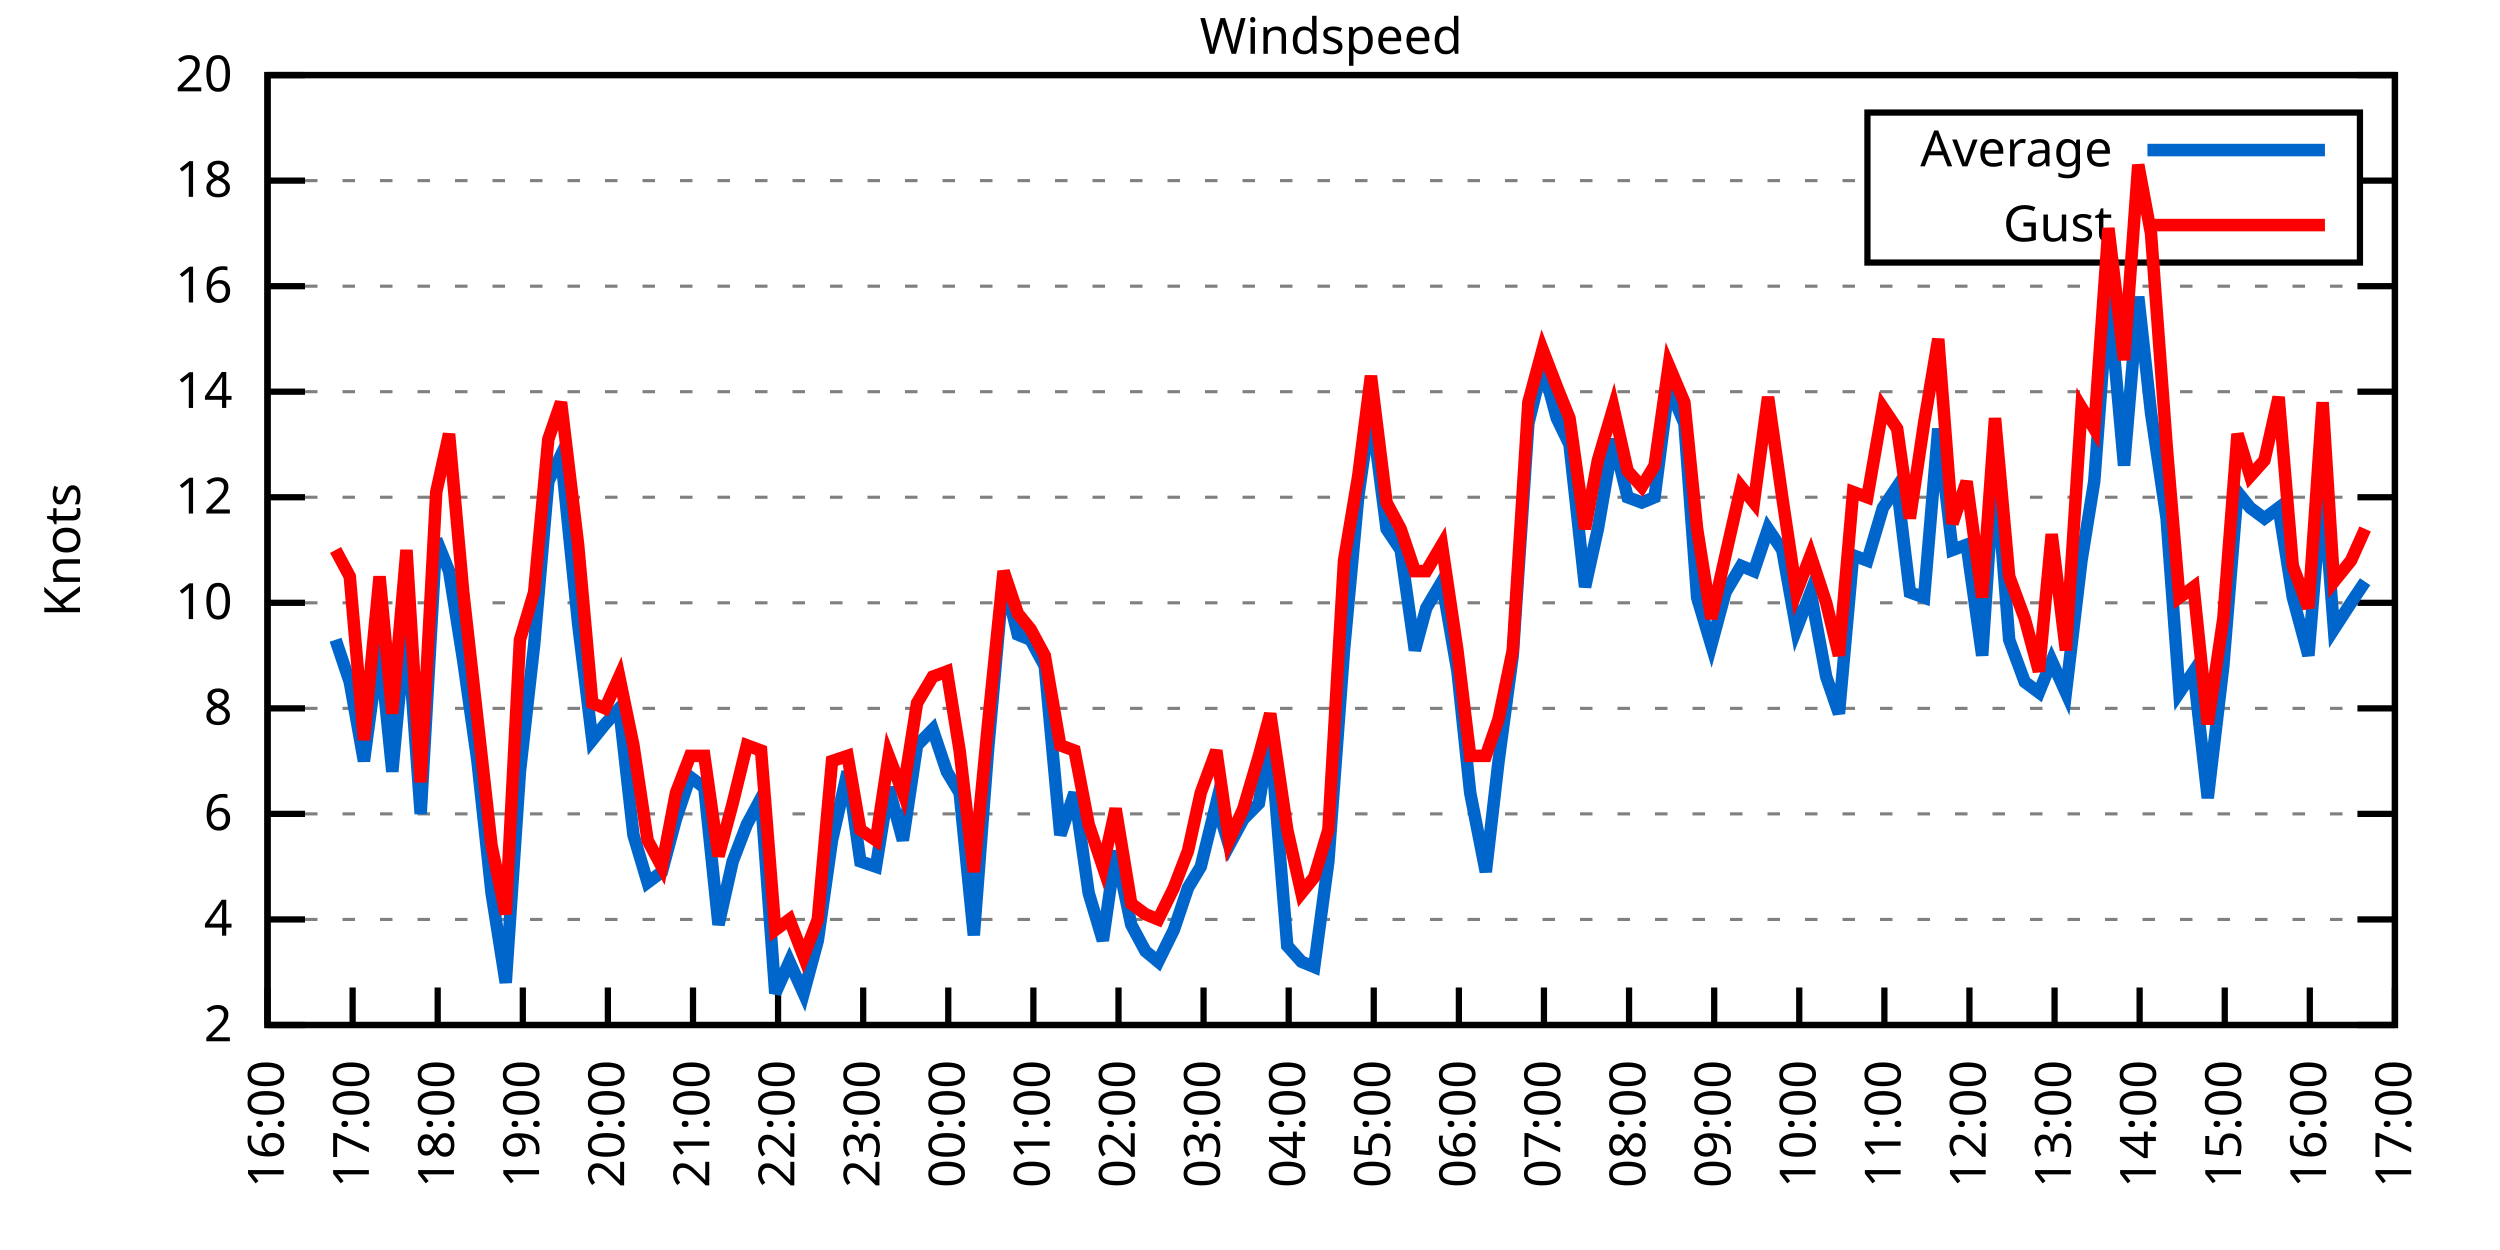
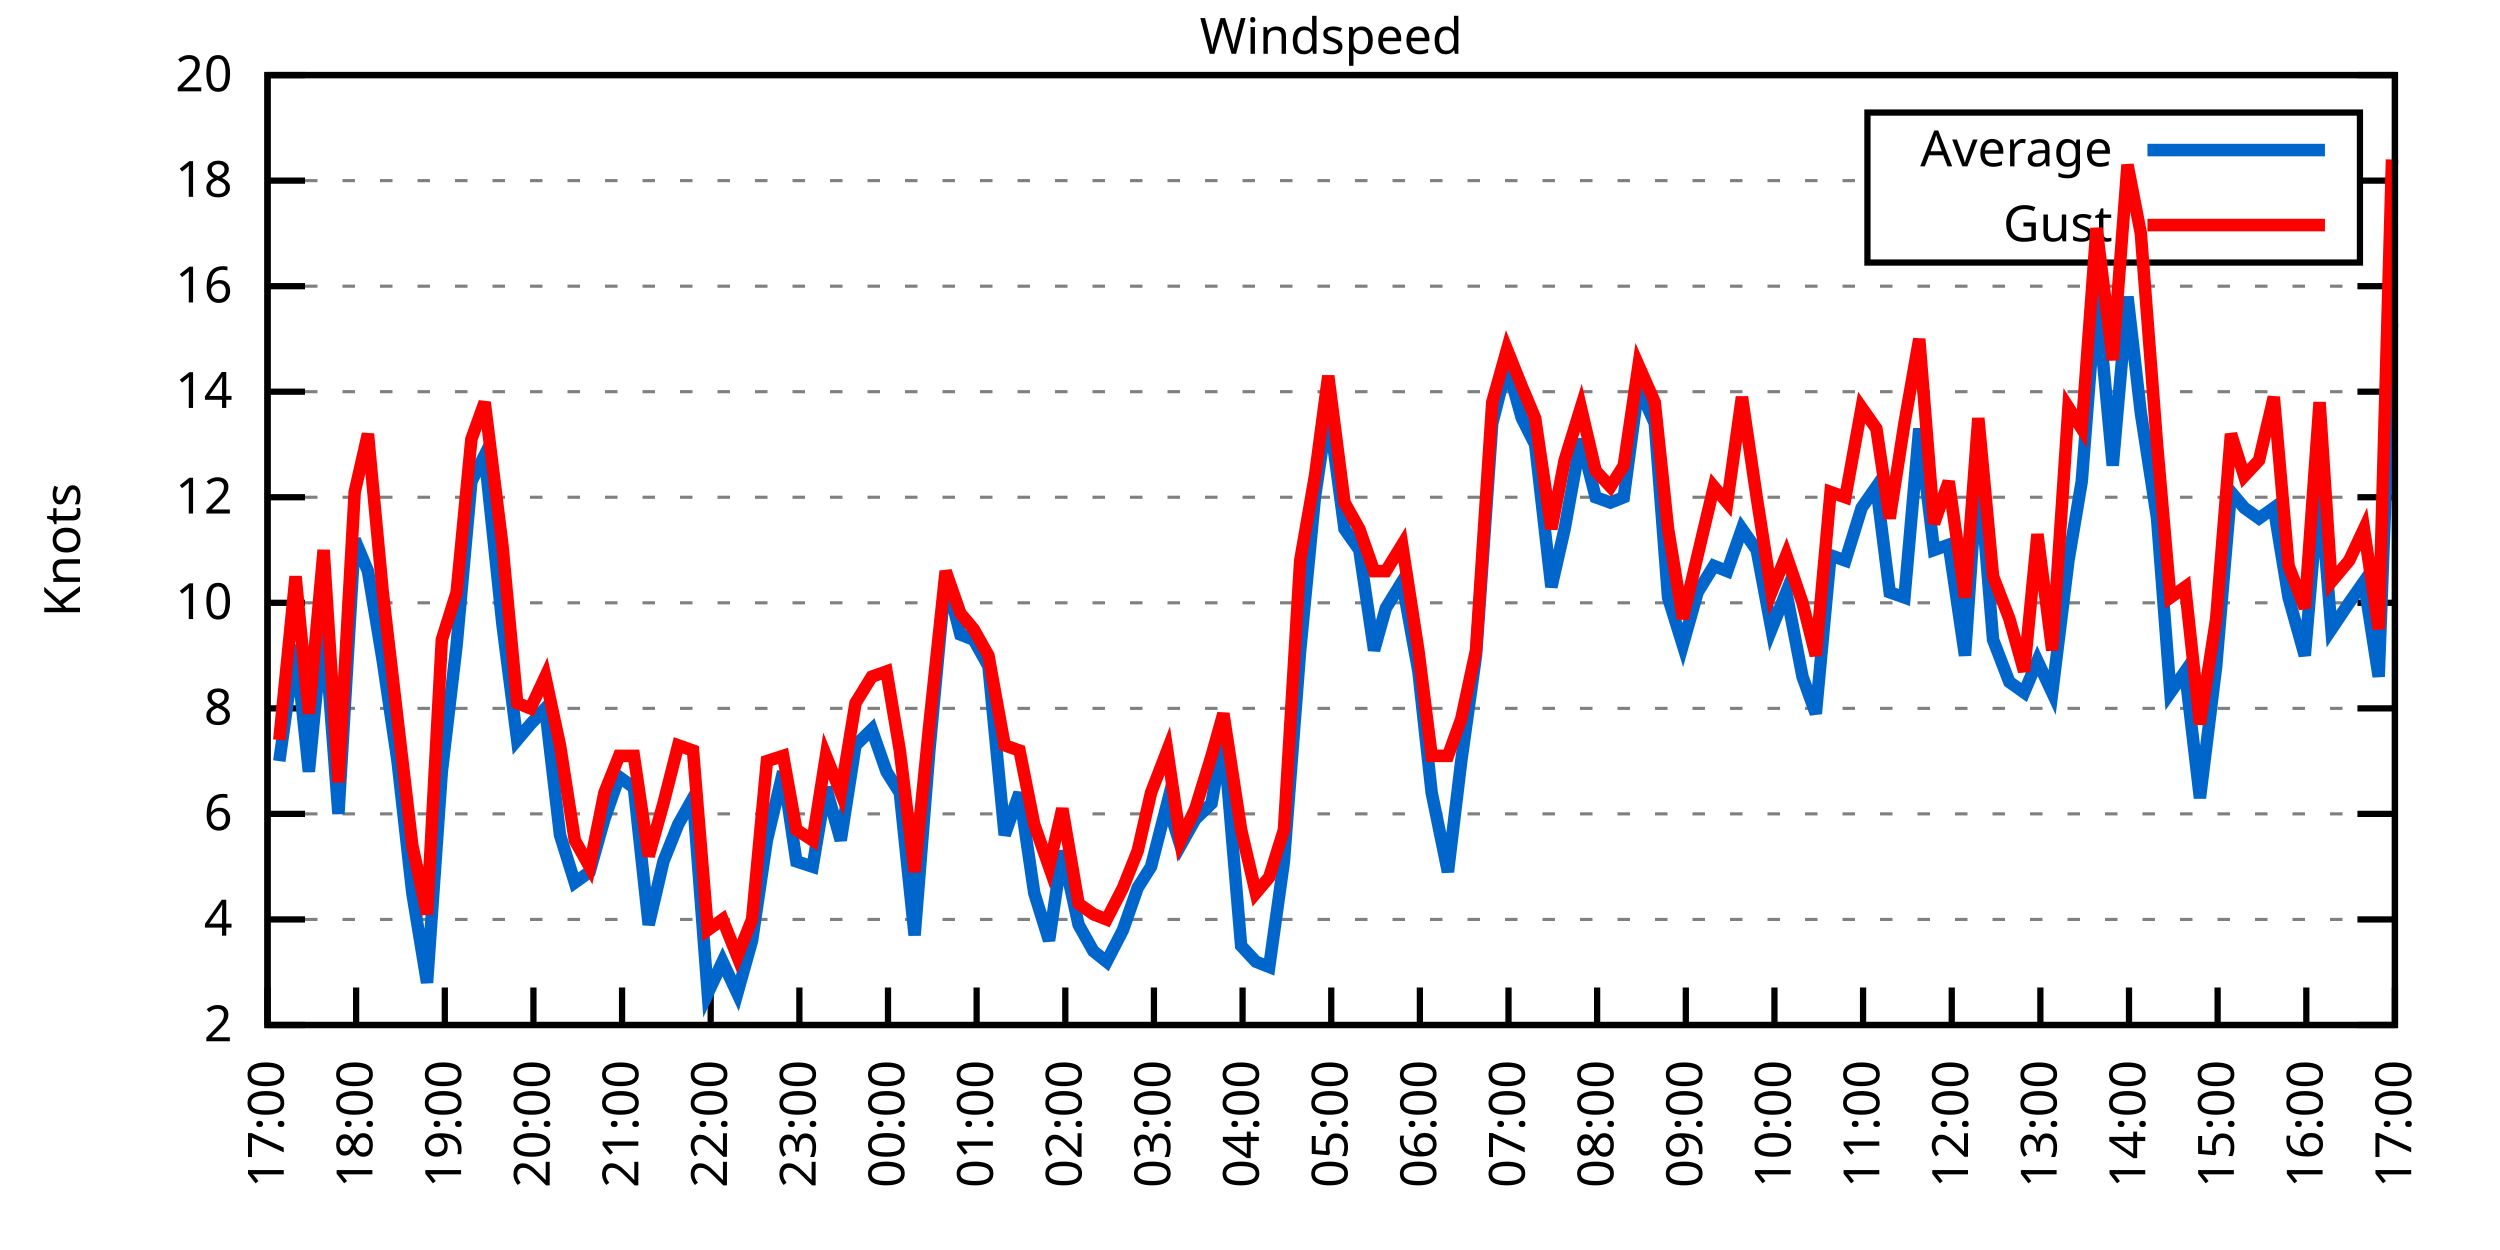
<svg xmlns="http://www.w3.org/2000/svg" xmlns:xlink="http://www.w3.org/1999/xlink" width="400" height="200" viewBox="0 0 400 200">
  <g id="gnuplot_canvas">
    <rect x="0" y="0" width="400" height="200" fill="none" />
    <defs>
      <circle id="gpDot" r="0.5" stroke-width="0.5" stroke="currentColor" />
      <path id="gpPt0" stroke-width="0.333" stroke="currentColor" d="M-1,0 h2 M0,-1 v2" />
      <path id="gpPt1" stroke-width="0.333" stroke="currentColor" d="M-1,-1 L1,1 M1,-1 L-1,1" />
      <path id="gpPt2" stroke-width="0.333" stroke="currentColor" d="M-1,0 L1,0 M0,-1 L0,1 M-1,-1 L1,1 M-1,1 L1,-1" />
      <rect id="gpPt3" stroke-width="0.333" stroke="currentColor" x="-1" y="-1" width="2" height="2" />
      <rect id="gpPt4" stroke-width="0.333" stroke="currentColor" fill="currentColor" x="-1" y="-1" width="2" height="2" />
      <circle id="gpPt5" stroke-width="0.333" stroke="currentColor" cx="0" cy="0" r="1" />
      <use xlink:href="#gpPt5" id="gpPt6" fill="currentColor" stroke="none" />
      <path id="gpPt7" stroke-width="0.333" stroke="currentColor" d="M0,-1.33 L-1.33,0.67 L1.33,0.67 z" />
      <use xlink:href="#gpPt7" id="gpPt8" fill="currentColor" stroke="none" />
      <use xlink:href="#gpPt7" id="gpPt9" stroke="currentColor" transform="rotate(180)" />
      <use xlink:href="#gpPt9" id="gpPt10" fill="currentColor" stroke="none" />
      <use xlink:href="#gpPt3" id="gpPt11" stroke="currentColor" transform="rotate(45)" />
      <use xlink:href="#gpPt11" id="gpPt12" fill="currentColor" stroke="none" />
      <path id="gpPt13" stroke-width="0.333" stroke="currentColor" d="M0,1.330 L1.265,0.411 L0.782,-1.067 L-0.782,-1.076 L-1.265,0.411 z" />
      <use xlink:href="#gpPt13" id="gpPt14" fill="currentColor" stroke="none" />
      <filter id="textbox" filterUnits="objectBoundingBox" x="0" y="0" height="1" width="1">
        <feFlood flood-color="white" flood-opacity="1" result="bgnd" />
        <feComposite in="SourceGraphic" in2="bgnd" operator="atop" />
      </filter>
      <filter id="greybox" filterUnits="objectBoundingBox" x="0" y="0" height="1" width="1">
        <feFlood flood-color="lightgrey" flood-opacity="1" result="grey" />
        <feComposite in="SourceGraphic" in2="grey" operator="atop" />
      </filter>
    </defs>
    <g fill="none" color="white" stroke="currentColor" stroke-width="1.00" stroke-linecap="butt" stroke-linejoin="miter">
</g>
    <g fill="none" color="black" stroke="currentColor" stroke-width="1.00" stroke-linecap="butt" stroke-linejoin="miter">
      <g stroke="none" shape-rendering="crispEdges">
        <polygon fill="rgb(255, 255, 255)" points="42.80,164.00 383.18,164.00 383.18,12.02 42.80,12.02 " />
      </g>
    </g>
    <g fill="none" color="black" stroke="currentColor" stroke-width="1.00" stroke-linecap="butt" stroke-linejoin="miter">
</g>
    <g fill="none" color="black" stroke="black" stroke-width="0.50" stroke-linecap="butt" stroke-linejoin="miter">
</g>
    <g fill="none" color="gray" stroke="currentColor" stroke-width="0.50" stroke-linecap="butt" stroke-linejoin="miter">
      <path stroke="gray" stroke-dasharray="2,4" class="gridline" d="M42.80,164.00 L383.19,164.00  " />
    </g>
    <g fill="none" color="gray" stroke="gray" stroke-width="1.00" stroke-linecap="butt" stroke-linejoin="miter">
</g>
    <g fill="none" color="black" stroke="currentColor" stroke-width="1.00" stroke-linecap="butt" stroke-linejoin="miter">
      <path stroke="black" d="M42.80,164.00 L48.80,164.00 M383.19,164.00 L377.19,164.00  " />
      <g transform="translate(37.20,166.60)" stroke="none" fill="black" font-family="Sans" font-size="8.00" text-anchor="end">
        <text>
          <tspan font-family="Sans"> 2</tspan>
        </text>
      </g>
    </g>
    <g fill="none" color="black" stroke="currentColor" stroke-width="1.00" stroke-linecap="butt" stroke-linejoin="miter">
</g>
    <g fill="none" color="black" stroke="black" stroke-width="0.50" stroke-linecap="butt" stroke-linejoin="miter">
</g>
    <g fill="none" color="gray" stroke="currentColor" stroke-width="0.50" stroke-linecap="butt" stroke-linejoin="miter">
      <path stroke="gray" stroke-dasharray="2,4" class="gridline" d="M42.80,147.11 L383.19,147.11  " />
    </g>
    <g fill="none" color="gray" stroke="gray" stroke-width="1.00" stroke-linecap="butt" stroke-linejoin="miter">
</g>
    <g fill="none" color="black" stroke="currentColor" stroke-width="1.00" stroke-linecap="butt" stroke-linejoin="miter">
      <path stroke="black" d="M42.80,147.11 L48.80,147.11 M383.19,147.11 L377.19,147.11  " />
      <g transform="translate(37.20,149.71)" stroke="none" fill="black" font-family="Sans" font-size="8.00" text-anchor="end">
        <text>
          <tspan font-family="Sans"> 4</tspan>
        </text>
      </g>
    </g>
    <g fill="none" color="black" stroke="currentColor" stroke-width="1.00" stroke-linecap="butt" stroke-linejoin="miter">
</g>
    <g fill="none" color="black" stroke="black" stroke-width="0.50" stroke-linecap="butt" stroke-linejoin="miter">
</g>
    <g fill="none" color="gray" stroke="currentColor" stroke-width="0.50" stroke-linecap="butt" stroke-linejoin="miter">
      <path stroke="gray" stroke-dasharray="2,4" class="gridline" d="M42.80,130.22 L383.19,130.22  " />
    </g>
    <g fill="none" color="gray" stroke="gray" stroke-width="1.00" stroke-linecap="butt" stroke-linejoin="miter">
</g>
    <g fill="none" color="black" stroke="currentColor" stroke-width="1.00" stroke-linecap="butt" stroke-linejoin="miter">
      <path stroke="black" d="M42.80,130.22 L48.80,130.22 M383.19,130.22 L377.19,130.22  " />
      <g transform="translate(37.20,132.82)" stroke="none" fill="black" font-family="Sans" font-size="8.00" text-anchor="end">
        <text>
          <tspan font-family="Sans"> 6</tspan>
        </text>
      </g>
    </g>
    <g fill="none" color="black" stroke="currentColor" stroke-width="1.00" stroke-linecap="butt" stroke-linejoin="miter">
</g>
    <g fill="none" color="black" stroke="black" stroke-width="0.50" stroke-linecap="butt" stroke-linejoin="miter">
</g>
    <g fill="none" color="gray" stroke="currentColor" stroke-width="0.50" stroke-linecap="butt" stroke-linejoin="miter">
      <path stroke="gray" stroke-dasharray="2,4" class="gridline" d="M42.80,113.34 L383.19,113.34  " />
    </g>
    <g fill="none" color="gray" stroke="gray" stroke-width="1.00" stroke-linecap="butt" stroke-linejoin="miter">
</g>
    <g fill="none" color="black" stroke="currentColor" stroke-width="1.00" stroke-linecap="butt" stroke-linejoin="miter">
      <path stroke="black" d="M42.80,113.34 L48.80,113.34 M383.19,113.34 L377.19,113.34  " />
      <g transform="translate(37.20,115.94)" stroke="none" fill="black" font-family="Sans" font-size="8.00" text-anchor="end">
        <text>
          <tspan font-family="Sans"> 8</tspan>
        </text>
      </g>
    </g>
    <g fill="none" color="black" stroke="currentColor" stroke-width="1.00" stroke-linecap="butt" stroke-linejoin="miter">
</g>
    <g fill="none" color="black" stroke="black" stroke-width="0.50" stroke-linecap="butt" stroke-linejoin="miter">
</g>
    <g fill="none" color="gray" stroke="currentColor" stroke-width="0.50" stroke-linecap="butt" stroke-linejoin="miter">
      <path stroke="gray" stroke-dasharray="2,4" class="gridline" d="M42.80,96.45 L383.19,96.45  " />
    </g>
    <g fill="none" color="gray" stroke="gray" stroke-width="1.00" stroke-linecap="butt" stroke-linejoin="miter">
</g>
    <g fill="none" color="black" stroke="currentColor" stroke-width="1.00" stroke-linecap="butt" stroke-linejoin="miter">
      <path stroke="black" d="M42.80,96.45 L48.80,96.45 M383.19,96.45 L377.19,96.45  " />
      <g transform="translate(37.20,99.05)" stroke="none" fill="black" font-family="Sans" font-size="8.00" text-anchor="end">
        <text>
          <tspan font-family="Sans"> 10</tspan>
        </text>
      </g>
    </g>
    <g fill="none" color="black" stroke="currentColor" stroke-width="1.00" stroke-linecap="butt" stroke-linejoin="miter">
</g>
    <g fill="none" color="black" stroke="black" stroke-width="0.50" stroke-linecap="butt" stroke-linejoin="miter">
</g>
    <g fill="none" color="gray" stroke="currentColor" stroke-width="0.50" stroke-linecap="butt" stroke-linejoin="miter">
      <path stroke="gray" stroke-dasharray="2,4" class="gridline" d="M42.80,79.56 L383.19,79.56  " />
    </g>
    <g fill="none" color="gray" stroke="gray" stroke-width="1.00" stroke-linecap="butt" stroke-linejoin="miter">
</g>
    <g fill="none" color="black" stroke="currentColor" stroke-width="1.00" stroke-linecap="butt" stroke-linejoin="miter">
      <path stroke="black" d="M42.80,79.56 L48.80,79.56 M383.19,79.56 L377.19,79.56  " />
      <g transform="translate(37.20,82.16)" stroke="none" fill="black" font-family="Sans" font-size="8.00" text-anchor="end">
        <text>
          <tspan font-family="Sans"> 12</tspan>
        </text>
      </g>
    </g>
    <g fill="none" color="black" stroke="currentColor" stroke-width="1.00" stroke-linecap="butt" stroke-linejoin="miter">
</g>
    <g fill="none" color="black" stroke="black" stroke-width="0.50" stroke-linecap="butt" stroke-linejoin="miter">
</g>
    <g fill="none" color="gray" stroke="currentColor" stroke-width="0.50" stroke-linecap="butt" stroke-linejoin="miter">
      <path stroke="gray" stroke-dasharray="2,4" class="gridline" d="M42.80,62.67 L383.19,62.67  " />
    </g>
    <g fill="none" color="gray" stroke="gray" stroke-width="1.00" stroke-linecap="butt" stroke-linejoin="miter">
</g>
    <g fill="none" color="black" stroke="currentColor" stroke-width="1.00" stroke-linecap="butt" stroke-linejoin="miter">
      <path stroke="black" d="M42.80,62.67 L48.80,62.67 M383.19,62.67 L377.19,62.67  " />
      <g transform="translate(37.20,65.27)" stroke="none" fill="black" font-family="Sans" font-size="8.00" text-anchor="end">
        <text>
          <tspan font-family="Sans"> 14</tspan>
        </text>
      </g>
    </g>
    <g fill="none" color="black" stroke="currentColor" stroke-width="1.00" stroke-linecap="butt" stroke-linejoin="miter">
</g>
    <g fill="none" color="black" stroke="black" stroke-width="0.50" stroke-linecap="butt" stroke-linejoin="miter">
</g>
    <g fill="none" color="gray" stroke="currentColor" stroke-width="0.50" stroke-linecap="butt" stroke-linejoin="miter">
      <path stroke="gray" stroke-dasharray="2,4" class="gridline" d="M42.80,45.79 L383.19,45.79  " />
    </g>
    <g fill="none" color="gray" stroke="gray" stroke-width="1.00" stroke-linecap="butt" stroke-linejoin="miter">
</g>
    <g fill="none" color="black" stroke="currentColor" stroke-width="1.00" stroke-linecap="butt" stroke-linejoin="miter">
      <path stroke="black" d="M42.80,45.79 L48.80,45.79 M383.19,45.79 L377.19,45.79  " />
      <g transform="translate(37.20,48.39)" stroke="none" fill="black" font-family="Sans" font-size="8.00" text-anchor="end">
        <text>
          <tspan font-family="Sans"> 16</tspan>
        </text>
      </g>
    </g>
    <g fill="none" color="black" stroke="currentColor" stroke-width="1.00" stroke-linecap="butt" stroke-linejoin="miter">
</g>
    <g fill="none" color="black" stroke="black" stroke-width="0.50" stroke-linecap="butt" stroke-linejoin="miter">
</g>
    <g fill="none" color="gray" stroke="currentColor" stroke-width="0.50" stroke-linecap="butt" stroke-linejoin="miter">
      <path stroke="gray" stroke-dasharray="2,4" class="gridline" d="M42.80,28.90 L298.79,28.90 M377.59,28.90 L383.19,28.90  " />
    </g>
    <g fill="none" color="gray" stroke="gray" stroke-width="1.00" stroke-linecap="butt" stroke-linejoin="miter">
</g>
    <g fill="none" color="black" stroke="currentColor" stroke-width="1.00" stroke-linecap="butt" stroke-linejoin="miter">
      <path stroke="black" d="M42.80,28.90 L48.80,28.90 M383.19,28.90 L377.19,28.90  " />
      <g transform="translate(37.20,31.50)" stroke="none" fill="black" font-family="Sans" font-size="8.00" text-anchor="end">
        <text>
          <tspan font-family="Sans"> 18</tspan>
        </text>
      </g>
    </g>
    <g fill="none" color="black" stroke="currentColor" stroke-width="1.00" stroke-linecap="butt" stroke-linejoin="miter">
</g>
    <g fill="none" color="black" stroke="black" stroke-width="0.50" stroke-linecap="butt" stroke-linejoin="miter">
</g>
    <g fill="none" color="gray" stroke="currentColor" stroke-width="0.50" stroke-linecap="butt" stroke-linejoin="miter">
      <path stroke="gray" stroke-dasharray="2,4" class="gridline" d="M42.80,12.01 L383.19,12.01  " />
    </g>
    <g fill="none" color="gray" stroke="gray" stroke-width="1.00" stroke-linecap="butt" stroke-linejoin="miter">
</g>
    <g fill="none" color="black" stroke="currentColor" stroke-width="1.00" stroke-linecap="butt" stroke-linejoin="miter">
      <path stroke="black" d="M42.80,12.01 L48.80,12.01 M383.19,12.01 L377.19,12.01  " />
      <g transform="translate(37.20,14.61)" stroke="none" fill="black" font-family="Sans" font-size="8.00" text-anchor="end">
        <text>
          <tspan font-family="Sans"> 20</tspan>
        </text>
      </g>
    </g>
    <g fill="none" color="black" stroke="currentColor" stroke-width="1.00" stroke-linecap="butt" stroke-linejoin="miter">
      <path stroke="black" d="M42.80,164.00 L42.80,158.00  " />
      <g transform="translate(45.40,169.60) rotate(270.00)" stroke="none" fill="black" font-family="Sans" font-size="8.00" text-anchor="end">
        <text>
-           <tspan font-family="Sans">16:00</tspan>
-         </text>
-       </g>
-     </g>
-     <g fill="none" color="black" stroke="currentColor" stroke-width="1.00" stroke-linecap="butt" stroke-linejoin="miter">
-       <path stroke="black" d="M56.42,164.00 L56.42,158.00  " />
-       <g transform="translate(59.02,169.60) rotate(270.00)" stroke="none" fill="black" font-family="Sans" font-size="8.00" text-anchor="end">
-         <text>
          <tspan font-family="Sans">17:00</tspan>
        </text>
      </g>
    </g>
    <g fill="none" color="black" stroke="currentColor" stroke-width="1.00" stroke-linecap="butt" stroke-linejoin="miter">
-       <path stroke="black" d="M70.03,164.00 L70.03,158.00  " />
-       <g transform="translate(72.63,169.60) rotate(270.00)" stroke="none" fill="black" font-family="Sans" font-size="8.00" text-anchor="end">
+       <path stroke="black" d="M56.98,164.00 L56.98,158.00  " />
+       <g transform="translate(59.58,169.60) rotate(270.00)" stroke="none" fill="black" font-family="Sans" font-size="8.00" text-anchor="end">
        <text>
          <tspan font-family="Sans">18:00</tspan>
        </text>
      </g>
    </g>
    <g fill="none" color="black" stroke="currentColor" stroke-width="1.00" stroke-linecap="butt" stroke-linejoin="miter">
-       <path stroke="black" d="M83.65,164.00 L83.65,158.00  " />
-       <g transform="translate(86.25,169.60) rotate(270.00)" stroke="none" fill="black" font-family="Sans" font-size="8.00" text-anchor="end">
+       <path stroke="black" d="M71.17,164.00 L71.17,158.00  " />
+       <g transform="translate(73.77,169.60) rotate(270.00)" stroke="none" fill="black" font-family="Sans" font-size="8.00" text-anchor="end">
        <text>
          <tspan font-family="Sans">19:00</tspan>
        </text>
      </g>
    </g>
    <g fill="none" color="black" stroke="currentColor" stroke-width="1.00" stroke-linecap="butt" stroke-linejoin="miter">
-       <path stroke="black" d="M97.26,164.00 L97.26,158.00  " />
-       <g transform="translate(99.86,169.60) rotate(270.00)" stroke="none" fill="black" font-family="Sans" font-size="8.00" text-anchor="end">
+       <path stroke="black" d="M85.35,164.00 L85.35,158.00  " />
+       <g transform="translate(87.95,169.60) rotate(270.00)" stroke="none" fill="black" font-family="Sans" font-size="8.00" text-anchor="end">
        <text>
          <tspan font-family="Sans">20:00</tspan>
        </text>
      </g>
    </g>
    <g fill="none" color="black" stroke="currentColor" stroke-width="1.00" stroke-linecap="butt" stroke-linejoin="miter">
-       <path stroke="black" d="M110.88,164.00 L110.88,158.00  " />
-       <g transform="translate(113.48,169.60) rotate(270.00)" stroke="none" fill="black" font-family="Sans" font-size="8.00" text-anchor="end">
+       <path stroke="black" d="M99.53,164.00 L99.53,158.00  " />
+       <g transform="translate(102.13,169.60) rotate(270.00)" stroke="none" fill="black" font-family="Sans" font-size="8.00" text-anchor="end">
        <text>
          <tspan font-family="Sans">21:00</tspan>
        </text>
      </g>
    </g>
    <g fill="none" color="black" stroke="currentColor" stroke-width="1.00" stroke-linecap="butt" stroke-linejoin="miter">
-       <path stroke="black" d="M124.49,164.00 L124.49,158.00  " />
-       <g transform="translate(127.09,169.60) rotate(270.00)" stroke="none" fill="black" font-family="Sans" font-size="8.00" text-anchor="end">
+       <path stroke="black" d="M113.71,164.00 L113.71,158.00  " />
+       <g transform="translate(116.31,169.60) rotate(270.00)" stroke="none" fill="black" font-family="Sans" font-size="8.00" text-anchor="end">
        <text>
          <tspan font-family="Sans">22:00</tspan>
        </text>
      </g>
    </g>
    <g fill="none" color="black" stroke="currentColor" stroke-width="1.00" stroke-linecap="butt" stroke-linejoin="miter">
-       <path stroke="black" d="M138.11,164.00 L138.11,158.00  " />
-       <g transform="translate(140.71,169.60) rotate(270.00)" stroke="none" fill="black" font-family="Sans" font-size="8.00" text-anchor="end">
+       <path stroke="black" d="M127.90,164.00 L127.90,158.00  " />
+       <g transform="translate(130.50,169.60) rotate(270.00)" stroke="none" fill="black" font-family="Sans" font-size="8.00" text-anchor="end">
        <text>
          <tspan font-family="Sans">23:00</tspan>
        </text>
      </g>
    </g>
    <g fill="none" color="black" stroke="currentColor" stroke-width="1.00" stroke-linecap="butt" stroke-linejoin="miter">
-       <path stroke="black" d="M151.72,164.00 L151.72,158.00  " />
-       <g transform="translate(154.32,169.60) rotate(270.00)" stroke="none" fill="black" font-family="Sans" font-size="8.00" text-anchor="end">
+       <path stroke="black" d="M142.08,164.00 L142.08,158.00  " />
+       <g transform="translate(144.68,169.60) rotate(270.00)" stroke="none" fill="black" font-family="Sans" font-size="8.00" text-anchor="end">
        <text>
          <tspan font-family="Sans">00:00</tspan>
        </text>
      </g>
    </g>
    <g fill="none" color="black" stroke="currentColor" stroke-width="1.00" stroke-linecap="butt" stroke-linejoin="miter">
-       <path stroke="black" d="M165.34,164.00 L165.34,158.00  " />
-       <g transform="translate(167.94,169.60) rotate(270.00)" stroke="none" fill="black" font-family="Sans" font-size="8.00" text-anchor="end">
+       <path stroke="black" d="M156.26,164.00 L156.26,158.00  " />
+       <g transform="translate(158.86,169.60) rotate(270.00)" stroke="none" fill="black" font-family="Sans" font-size="8.00" text-anchor="end">
        <text>
          <tspan font-family="Sans">01:00</tspan>
        </text>
      </g>
    </g>
    <g fill="none" color="black" stroke="currentColor" stroke-width="1.00" stroke-linecap="butt" stroke-linejoin="miter">
-       <path stroke="black" d="M178.96,164.00 L178.96,158.00  " />
-       <g transform="translate(181.56,169.60) rotate(270.00)" stroke="none" fill="black" font-family="Sans" font-size="8.00" text-anchor="end">
+       <path stroke="black" d="M170.45,164.00 L170.45,158.00  " />
+       <g transform="translate(173.05,169.60) rotate(270.00)" stroke="none" fill="black" font-family="Sans" font-size="8.00" text-anchor="end">
        <text>
          <tspan font-family="Sans">02:00</tspan>
        </text>
      </g>
    </g>
    <g fill="none" color="black" stroke="currentColor" stroke-width="1.00" stroke-linecap="butt" stroke-linejoin="miter">
-       <path stroke="black" d="M192.57,164.00 L192.57,158.00  " />
-       <g transform="translate(195.17,169.60) rotate(270.00)" stroke="none" fill="black" font-family="Sans" font-size="8.00" text-anchor="end">
+       <path stroke="black" d="M184.63,164.00 L184.63,158.00  " />
+       <g transform="translate(187.23,169.60) rotate(270.00)" stroke="none" fill="black" font-family="Sans" font-size="8.00" text-anchor="end">
        <text>
          <tspan font-family="Sans">03:00</tspan>
        </text>
      </g>
    </g>
    <g fill="none" color="black" stroke="currentColor" stroke-width="1.00" stroke-linecap="butt" stroke-linejoin="miter">
-       <path stroke="black" d="M206.19,164.00 L206.19,158.00  " />
-       <g transform="translate(208.79,169.60) rotate(270.00)" stroke="none" fill="black" font-family="Sans" font-size="8.00" text-anchor="end">
+       <path stroke="black" d="M198.81,164.00 L198.81,158.00  " />
+       <g transform="translate(201.41,169.60) rotate(270.00)" stroke="none" fill="black" font-family="Sans" font-size="8.00" text-anchor="end">
        <text>
          <tspan font-family="Sans">04:00</tspan>
        </text>
      </g>
    </g>
    <g fill="none" color="black" stroke="currentColor" stroke-width="1.00" stroke-linecap="butt" stroke-linejoin="miter">
-       <path stroke="black" d="M219.80,164.00 L219.80,158.00  " />
-       <g transform="translate(222.40,169.60) rotate(270.00)" stroke="none" fill="black" font-family="Sans" font-size="8.00" text-anchor="end">
+       <path stroke="black" d="M213.00,164.00 L213.00,158.00  " />
+       <g transform="translate(215.60,169.60) rotate(270.00)" stroke="none" fill="black" font-family="Sans" font-size="8.00" text-anchor="end">
        <text>
          <tspan font-family="Sans">05:00</tspan>
        </text>
      </g>
    </g>
    <g fill="none" color="black" stroke="currentColor" stroke-width="1.00" stroke-linecap="butt" stroke-linejoin="miter">
-       <path stroke="black" d="M233.42,164.00 L233.42,158.00  " />
-       <g transform="translate(236.02,169.60) rotate(270.00)" stroke="none" fill="black" font-family="Sans" font-size="8.00" text-anchor="end">
+       <path stroke="black" d="M227.18,164.00 L227.18,158.00  " />
+       <g transform="translate(229.78,169.60) rotate(270.00)" stroke="none" fill="black" font-family="Sans" font-size="8.00" text-anchor="end">
        <text>
          <tspan font-family="Sans">06:00</tspan>
        </text>
      </g>
    </g>
    <g fill="none" color="black" stroke="currentColor" stroke-width="1.00" stroke-linecap="butt" stroke-linejoin="miter">
-       <path stroke="black" d="M247.03,164.00 L247.03,158.00  " />
-       <g transform="translate(249.63,169.60) rotate(270.00)" stroke="none" fill="black" font-family="Sans" font-size="8.00" text-anchor="end">
+       <path stroke="black" d="M241.36,164.00 L241.36,158.00  " />
+       <g transform="translate(243.96,169.60) rotate(270.00)" stroke="none" fill="black" font-family="Sans" font-size="8.00" text-anchor="end">
        <text>
          <tspan font-family="Sans">07:00</tspan>
        </text>
      </g>
    </g>
    <g fill="none" color="black" stroke="currentColor" stroke-width="1.00" stroke-linecap="butt" stroke-linejoin="miter">
-       <path stroke="black" d="M260.65,164.00 L260.65,158.00  " />
-       <g transform="translate(263.25,169.60) rotate(270.00)" stroke="none" fill="black" font-family="Sans" font-size="8.00" text-anchor="end">
+       <path stroke="black" d="M255.54,164.00 L255.54,158.00  " />
+       <g transform="translate(258.14,169.60) rotate(270.00)" stroke="none" fill="black" font-family="Sans" font-size="8.00" text-anchor="end">
        <text>
          <tspan font-family="Sans">08:00</tspan>
        </text>
      </g>
    </g>
    <g fill="none" color="black" stroke="currentColor" stroke-width="1.00" stroke-linecap="butt" stroke-linejoin="miter">
-       <path stroke="black" d="M274.27,164.00 L274.27,158.00  " />
-       <g transform="translate(276.87,169.60) rotate(270.00)" stroke="none" fill="black" font-family="Sans" font-size="8.00" text-anchor="end">
+       <path stroke="black" d="M269.73,164.00 L269.73,158.00  " />
+       <g transform="translate(272.33,169.60) rotate(270.00)" stroke="none" fill="black" font-family="Sans" font-size="8.00" text-anchor="end">
        <text>
          <tspan font-family="Sans">09:00</tspan>
        </text>
      </g>
    </g>
    <g fill="none" color="black" stroke="currentColor" stroke-width="1.00" stroke-linecap="butt" stroke-linejoin="miter">
-       <path stroke="black" d="M287.88,164.00 L287.88,158.00  " />
-       <g transform="translate(290.48,169.60) rotate(270.00)" stroke="none" fill="black" font-family="Sans" font-size="8.00" text-anchor="end">
+       <path stroke="black" d="M283.91,164.00 L283.91,158.00  " />
+       <g transform="translate(286.51,169.60) rotate(270.00)" stroke="none" fill="black" font-family="Sans" font-size="8.00" text-anchor="end">
        <text>
          <tspan font-family="Sans">10:00</tspan>
        </text>
      </g>
    </g>
    <g fill="none" color="black" stroke="currentColor" stroke-width="1.00" stroke-linecap="butt" stroke-linejoin="miter">
-       <path stroke="black" d="M301.50,164.00 L301.50,158.00  " />
-       <g transform="translate(304.10,169.60) rotate(270.00)" stroke="none" fill="black" font-family="Sans" font-size="8.00" text-anchor="end">
+       <path stroke="black" d="M298.09,164.00 L298.09,158.00  " />
+       <g transform="translate(300.69,169.60) rotate(270.00)" stroke="none" fill="black" font-family="Sans" font-size="8.00" text-anchor="end">
        <text>
          <tspan font-family="Sans">11:00</tspan>
        </text>
      </g>
    </g>
    <g fill="none" color="black" stroke="currentColor" stroke-width="1.00" stroke-linecap="butt" stroke-linejoin="miter">
-       <path stroke="black" d="M315.11,164.00 L315.11,158.00  " />
-       <g transform="translate(317.71,169.60) rotate(270.00)" stroke="none" fill="black" font-family="Sans" font-size="8.00" text-anchor="end">
+       <path stroke="black" d="M312.28,164.00 L312.28,158.00  " />
+       <g transform="translate(314.88,169.60) rotate(270.00)" stroke="none" fill="black" font-family="Sans" font-size="8.00" text-anchor="end">
        <text>
          <tspan font-family="Sans">12:00</tspan>
        </text>
      </g>
    </g>
    <g fill="none" color="black" stroke="currentColor" stroke-width="1.00" stroke-linecap="butt" stroke-linejoin="miter">
-       <path stroke="black" d="M328.73,164.00 L328.73,158.00  " />
-       <g transform="translate(331.33,169.60) rotate(270.00)" stroke="none" fill="black" font-family="Sans" font-size="8.00" text-anchor="end">
+       <path stroke="black" d="M326.46,164.00 L326.46,158.00  " />
+       <g transform="translate(329.06,169.60) rotate(270.00)" stroke="none" fill="black" font-family="Sans" font-size="8.00" text-anchor="end">
        <text>
          <tspan font-family="Sans">13:00</tspan>
        </text>
      </g>
    </g>
    <g fill="none" color="black" stroke="currentColor" stroke-width="1.00" stroke-linecap="butt" stroke-linejoin="miter">
-       <path stroke="black" d="M342.34,164.00 L342.34,158.00  " />
-       <g transform="translate(344.94,169.60) rotate(270.00)" stroke="none" fill="black" font-family="Sans" font-size="8.00" text-anchor="end">
+       <path stroke="black" d="M340.64,164.00 L340.64,158.00  " />
+       <g transform="translate(343.24,169.60) rotate(270.00)" stroke="none" fill="black" font-family="Sans" font-size="8.00" text-anchor="end">
        <text>
          <tspan font-family="Sans">14:00</tspan>
        </text>
      </g>
    </g>
    <g fill="none" color="black" stroke="currentColor" stroke-width="1.00" stroke-linecap="butt" stroke-linejoin="miter">
-       <path stroke="black" d="M355.96,164.00 L355.96,158.00  " />
-       <g transform="translate(358.56,169.60) rotate(270.00)" stroke="none" fill="black" font-family="Sans" font-size="8.00" text-anchor="end">
+       <path stroke="black" d="M354.82,164.00 L354.82,158.00  " />
+       <g transform="translate(357.42,169.60) rotate(270.00)" stroke="none" fill="black" font-family="Sans" font-size="8.00" text-anchor="end">
        <text>
          <tspan font-family="Sans">15:00</tspan>
        </text>
      </g>
    </g>
    <g fill="none" color="black" stroke="currentColor" stroke-width="1.00" stroke-linecap="butt" stroke-linejoin="miter">
-       <path stroke="black" d="M369.57,164.00 L369.57,158.00  " />
-       <g transform="translate(372.17,169.60) rotate(270.00)" stroke="none" fill="black" font-family="Sans" font-size="8.00" text-anchor="end">
+       <path stroke="black" d="M369.01,164.00 L369.01,158.00  " />
+       <g transform="translate(371.61,169.60) rotate(270.00)" stroke="none" fill="black" font-family="Sans" font-size="8.00" text-anchor="end">
        <text>
          <tspan font-family="Sans">16:00</tspan>
        </text>
      </g>
    </g>
    <g fill="none" color="black" stroke="currentColor" stroke-width="1.00" stroke-linecap="butt" stroke-linejoin="miter">
      <path stroke="black" d="M383.19,164.00 L383.19,158.00  " />
      <g transform="translate(385.79,169.60) rotate(270.00)" stroke="none" fill="black" font-family="Sans" font-size="8.00" text-anchor="end">
        <text>
          <tspan font-family="Sans">17:00</tspan>
        </text>
      </g>
    </g>
    <g fill="none" color="black" stroke="currentColor" stroke-width="1.00" stroke-linecap="butt" stroke-linejoin="miter">
</g>
    <g fill="none" color="black" stroke="currentColor" stroke-width="1.00" stroke-linecap="butt" stroke-linejoin="miter">
      <path stroke="black" d="M42.80,12.01 L42.80,164.00 L383.19,164.00 L383.19,12.01 L42.80,12.01 Z  " />
    </g>
    <g fill="none" color="black" stroke="currentColor" stroke-width="1.00" stroke-linecap="butt" stroke-linejoin="miter">
</g>
    <g fill="none" color="black" stroke="currentColor" stroke-width="1.00" stroke-linecap="butt" stroke-linejoin="miter">
      <path stroke="black" d="M298.79,42.01 L298.79,18.01 L377.59,18.01 L377.59,42.01 L298.79,42.01 Z  " />
    </g>
    <g id="Windspeed_plot_1">
      <g fill="none" color="white" stroke="black" stroke-width="2.00" stroke-linecap="butt" stroke-linejoin="miter">
</g>
      <g fill="none" color="black" stroke="currentColor" stroke-width="2.00" stroke-linecap="butt" stroke-linejoin="miter">
        <g transform="translate(337.99,26.61)" stroke="none" fill="black" font-family="Sans" font-size="8.00" text-anchor="end">
          <text>
            <tspan font-family="Sans">Average</tspan>
          </text>
        </g>
      </g>
      <g fill="none" color="black" stroke="currentColor" stroke-width="2.00" stroke-linecap="butt" stroke-linejoin="miter">
-         <path stroke="rgb(  0, 102, 204)" d="M343.59,24.01 L371.99,24.01 M53.69,102.36 L55.96,109.11 L58.23,121.78 L60.73,103.20 L62.77,123.47 L65.04,98.98   L67.31,130.22 L69.80,86.32 L71.85,91.38 L74.12,105.74 L76.39,121.78 L78.65,142.89 L80.92,157.24 L83.19,123.47   L85.46,103.20 L87.73,77.03 L89.77,72.81 L92.50,99.83 L94.77,118.40 L96.81,115.87 L99.08,113.34 L101.35,133.60   L103.62,141.20 L105.89,139.51 L108.15,131.07 L110.42,124.31 L112.69,126.00 L114.96,147.96 L117.23,137.82 L119.50,131.91   L121.77,127.69 L124.04,158.93 L126.31,153.87 L128.58,158.93 L130.85,150.49 L133.12,134.45 L135.61,123.47 L137.66,137.82   L140.15,138.67 L142.19,126.00 L144.46,134.45 L146.73,119.25 L149.23,116.71 L151.50,123.47 L153.54,126.85 L155.81,149.65   L158.08,120.09 L160.57,92.23 L162.84,101.52 L164.89,102.36 L167.16,106.58 L169.65,133.60 L171.92,126.85 L174.19,142.89   L176.46,150.49 L178.50,136.14 L181.00,147.96 L183.27,152.18 L185.31,153.87 L187.81,148.80 L190.08,142.05 L192.12,138.67   L194.61,128.54 L196.66,135.29 L198.93,131.07 L201.42,128.54 L203.24,117.56 L205.96,151.33 L208.23,153.87 L210.27,154.71   L212.54,137.82 L215.04,104.05 L217.31,79.56 L219.35,65.21 L221.85,84.63 L224.11,88.00 L226.38,104.05 L228.20,97.29   L230.70,93.07 L233.19,107.43 L235.23,126.85 L237.73,139.51 L239.77,121.78 L242.04,104.89 L244.54,67.74 L246.81,58.45   L249.08,66.90 L251.12,71.12 L253.61,93.92 L255.66,84.63 L258.15,70.27 L260.42,79.56 L262.69,80.41 L264.73,79.56   L267.00,61.83 L269.50,67.74 L271.54,95.60 L273.81,103.20 L276.08,94.76 L278.58,90.54 L280.62,91.38 L282.89,84.63   L285.16,88.00 L287.43,100.67 L289.70,94.76 L292.19,108.27 L294.23,114.18 L296.50,88.85 L298.77,89.69 L301.27,81.25   L303.54,77.87 L305.58,94.76 L307.85,95.60 L310.12,68.58 L312.39,88.00 L314.66,87.16 L317.15,104.89 L319.20,73.65   L321.47,102.36 L323.96,109.11 L326.23,110.80 L328.27,105.74 L330.54,110.80 L333.04,89.69 L335.08,77.03 L337.35,46.63   L339.85,74.49 L342.12,47.47 L344.16,66.05 L346.65,82.94 L348.70,110.80 L350.97,107.43 L353.24,127.69 L355.73,106.58   L358.00,78.72 L360.04,81.25 L362.31,82.94 L364.58,81.25 L366.85,95.60 L369.35,104.89 L371.62,77.03 L373.43,100.67   L376.16,96.45 L378.42,93.07  " />
+         <path stroke="rgb(  0, 102, 204)" d="M343.59,24.01 L371.99,24.01 M44.69,121.78 L47.29,103.20 L49.42,123.47 L51.78,98.98 L54.15,130.22 L56.75,86.32   L58.87,91.38 L61.24,105.74 L63.60,121.78 L65.97,142.89 L68.33,157.24 L70.69,123.47 L73.06,103.20 L75.42,77.03   L77.55,72.81 L80.38,99.83 L82.75,118.40 L84.88,115.87 L87.24,113.34 L89.60,133.60 L91.97,141.20 L94.33,139.51   L96.70,131.07 L99.06,124.31 L101.42,126.00 L103.79,147.96 L106.15,137.82 L108.51,131.91 L110.88,127.69 L113.24,158.93   L115.61,153.87 L117.97,158.93 L120.33,150.49 L122.70,134.45 L125.30,123.47 L127.42,137.82 L130.02,138.67 L132.15,126.00   L134.52,134.45 L136.88,119.25 L139.48,116.71 L141.84,123.47 L143.97,126.85 L146.34,149.65 L148.70,120.09 L151.30,92.23   L153.66,101.52 L155.79,102.36 L158.15,106.58 L160.75,133.60 L163.12,126.85 L165.48,142.89 L167.85,150.49 L169.97,136.14   L172.57,147.96 L174.94,152.18 L177.06,153.87 L179.67,148.80 L182.03,142.05 L184.16,138.67 L186.76,128.54 L188.88,135.29   L191.25,131.07 L193.85,128.54 L195.74,117.56 L198.58,151.33 L200.94,153.87 L203.07,154.71 L205.43,137.82 L208.03,104.05   L210.39,79.56 L212.52,65.21 L215.12,84.63 L217.49,88.00 L219.85,104.05 L221.74,97.29 L224.34,93.07 L226.94,107.43   L229.07,126.85 L231.67,139.51 L233.80,121.78 L236.16,104.89 L238.76,67.74 L241.12,58.45 L243.49,66.90 L245.62,71.12   L248.22,93.92 L250.34,84.63 L252.94,70.27 L255.31,79.56 L257.67,80.41 L259.80,79.56 L262.16,61.83 L264.76,67.74   L266.89,95.60 L269.25,103.20 L271.62,94.76 L274.22,90.54 L276.35,91.38 L278.71,84.63 L281.07,88.00 L283.44,100.67   L285.80,94.76 L288.40,108.27 L290.53,114.18 L292.89,88.85 L295.26,89.69 L297.86,81.25 L300.22,77.87 L302.35,94.76   L304.71,95.60 L307.08,68.58 L309.44,88.00 L311.80,87.16 L314.40,104.89 L316.53,73.65 L318.89,102.36 L321.49,109.11   L323.86,110.80 L325.99,105.74 L328.35,110.80 L330.95,89.69 L333.08,77.03 L335.44,46.63 L338.04,74.49 L340.40,47.47   L342.53,66.05 L345.13,82.94 L347.26,110.80 L349.62,107.43 L351.99,127.69 L354.59,106.58 L356.95,78.72 L359.08,81.25   L361.44,82.94 L363.81,81.25 L366.17,95.60 L368.77,104.89 L371.13,77.03 L373.03,100.67 L375.86,96.45 L378.23,93.07   L380.59,108.27 L382.72,51.70  " />
      </g>
    </g>
    <g id="Windspeed_plot_2">
      <g fill="none" color="black" stroke="currentColor" stroke-width="2.00" stroke-linecap="butt" stroke-linejoin="miter">
        <g transform="translate(337.99,38.61)" stroke="none" fill="black" font-family="Sans" font-size="8.00" text-anchor="end">
          <text>
            <tspan font-family="Sans">Gust</tspan>
          </text>
        </g>
      </g>
      <g fill="none" color="black" stroke="currentColor" stroke-width="2.00" stroke-linecap="butt" stroke-linejoin="miter">
-         <path stroke="rgb(255,   0,   0)" d="M343.59,36.01 L371.99,36.01 M53.69,88.00 L55.96,92.23 L58.23,118.40 L60.73,92.23 L62.77,114.18 L65.04,88.00   L67.31,125.16 L69.80,78.72 L71.85,69.43 L74.12,94.76 L76.39,115.03 L78.65,135.29 L80.92,146.27 L83.19,102.36   L85.46,94.76 L87.73,70.27 L89.77,64.36 L92.50,87.16 L94.77,112.49 L96.81,113.34 L99.08,108.27 L101.35,119.25   L103.62,134.45 L105.89,138.67 L108.15,126.85 L110.42,120.94 L112.69,120.94 L114.96,136.98 L117.23,128.54 L119.50,119.25   L121.77,120.09 L124.04,148.80 L126.31,147.11 L128.58,153.02 L130.85,147.11 L133.12,121.78 L135.61,120.94 L137.66,132.76   L140.15,134.45 L142.19,120.94 L144.46,126.85 L146.73,112.49 L149.23,108.27 L151.50,107.43 L153.54,120.09 L155.81,139.51   L158.08,115.87 L160.57,91.38 L162.84,98.14 L164.89,100.67 L167.16,104.89 L169.65,119.25 L171.92,120.09 L174.19,131.91   L176.46,138.67 L178.50,129.38 L181.00,144.58 L183.27,146.27 L185.31,147.11 L187.81,142.05 L190.08,136.14 L192.12,126.85   L194.61,120.09 L196.66,134.45 L198.93,129.38 L201.42,120.94 L203.24,114.18 L205.96,132.76 L208.23,142.89 L210.27,140.36   L212.54,132.76 L215.04,89.69 L217.31,76.18 L219.35,60.14 L221.85,80.41 L224.11,84.63 L226.38,91.38 L228.20,91.38   L230.70,87.16 L233.19,104.05 L235.23,120.94 L237.73,120.94 L239.77,115.03 L242.04,104.05 L244.54,64.36 L246.81,55.92   L249.08,61.83 L251.12,66.90 L253.61,84.63 L255.66,73.65 L258.15,65.21 L260.42,75.34 L262.69,77.87 L264.73,74.49   L267.00,58.45 L269.50,64.36 L271.54,84.63 L273.81,98.98 L276.08,88.85 L278.58,77.87 L280.62,80.41 L282.89,63.52   L285.16,79.56 L287.43,94.76 L289.70,88.85 L292.19,96.45 L294.23,104.89 L296.50,78.72 L298.77,79.56 L301.27,65.21   L303.54,68.58 L305.58,82.94 L307.85,67.74 L310.12,54.23 L312.39,83.78 L314.66,77.03 L317.15,95.60 L319.20,66.90   L321.47,92.23 L323.96,98.98 L326.23,107.43 L328.27,85.47 L330.54,104.05 L333.04,65.21 L335.08,68.58 L337.35,36.50   L339.85,57.61 L342.12,26.36 L344.16,37.34 L346.65,71.12 L348.70,95.60 L350.97,93.92 L353.24,115.87 L355.73,98.98   L358.00,69.43 L360.04,76.18 L362.31,73.65 L364.58,63.52 L366.85,90.54 L369.35,97.29 L371.62,64.36 L373.43,93.07   L376.16,89.69 L378.42,84.63  " />
+         <path stroke="rgb(255,   0,   0)" d="M343.59,36.01 L371.99,36.01 M44.69,118.40 L47.29,92.23 L49.42,114.18 L51.78,88.00 L54.15,125.16 L56.75,78.72   L58.87,69.43 L61.24,94.76 L63.60,115.03 L65.97,135.29 L68.33,146.27 L70.69,102.36 L73.06,94.76 L75.42,70.27   L77.55,64.36 L80.38,87.16 L82.75,112.49 L84.88,113.34 L87.24,108.27 L89.60,119.25 L91.97,134.45 L94.33,138.67   L96.70,126.85 L99.06,120.94 L101.42,120.94 L103.79,136.98 L106.15,128.54 L108.51,119.25 L110.88,120.09 L113.24,148.80   L115.61,147.11 L117.97,153.02 L120.33,147.11 L122.70,121.78 L125.30,120.94 L127.42,132.76 L130.02,134.45 L132.15,120.94   L134.52,126.85 L136.88,112.49 L139.48,108.27 L141.84,107.43 L143.97,120.09 L146.34,139.51 L148.70,115.87 L151.30,91.38   L153.66,98.14 L155.79,100.67 L158.15,104.89 L160.75,119.25 L163.12,120.09 L165.48,131.91 L167.85,138.67 L169.97,129.38   L172.57,144.58 L174.94,146.27 L177.06,147.11 L179.67,142.05 L182.03,136.14 L184.16,126.85 L186.76,120.09 L188.88,134.45   L191.25,129.38 L193.85,120.94 L195.74,114.18 L198.58,132.76 L200.94,142.89 L203.07,140.36 L205.43,132.76 L208.03,89.69   L210.39,76.18 L212.52,60.14 L215.12,80.41 L217.49,84.63 L219.85,91.38 L221.74,91.38 L224.34,87.16 L226.94,104.05   L229.07,120.94 L231.67,120.94 L233.80,115.03 L236.16,104.05 L238.76,64.36 L241.12,55.92 L243.49,61.83 L245.62,66.90   L248.22,84.63 L250.34,73.65 L252.94,65.21 L255.31,75.34 L257.67,77.87 L259.80,74.49 L262.16,58.45 L264.76,64.36   L266.89,84.63 L269.25,98.98 L271.62,88.85 L274.22,77.87 L276.35,80.41 L278.71,63.52 L281.07,79.56 L283.44,94.76   L285.80,88.85 L288.40,96.45 L290.53,104.89 L292.89,78.72 L295.26,79.56 L297.86,65.21 L300.22,68.58 L302.35,82.94   L304.71,67.74 L307.08,54.23 L309.44,83.78 L311.80,77.03 L314.40,95.60 L316.53,66.90 L318.89,92.23 L321.49,98.98   L323.86,107.43 L325.99,85.47 L328.35,104.05 L330.95,65.21 L333.08,68.58 L335.44,36.50 L338.04,57.61 L340.40,26.36   L342.53,37.34 L345.13,71.12 L347.26,95.60 L349.62,93.92 L351.99,115.87 L354.59,98.98 L356.95,69.43 L359.08,76.18   L361.44,73.65 L363.81,63.52 L366.17,90.54 L368.77,97.29 L371.13,64.36 L373.03,93.07 L375.86,89.69 L378.23,84.63   L380.59,100.67 L382.72,25.52  " />
      </g>
    </g>
    <g fill="none" color="black" stroke="currentColor" stroke-width="2.00" stroke-linecap="butt" stroke-linejoin="miter">
</g>
    <g fill="none" color="black" stroke="black" stroke-width="1.00" stroke-linecap="butt" stroke-linejoin="miter">
</g>
    <g fill="none" color="black" stroke="currentColor" stroke-width="1.00" stroke-linecap="butt" stroke-linejoin="miter">
      <path stroke="black" d="M42.80,12.01 L42.80,164.00 L383.19,164.00 L383.19,12.01 L42.80,12.01 Z  " />
      <g transform="translate(12.80,88.01) rotate(270.00)" stroke="none" fill="black" font-family="Sans" font-size="8.00" text-anchor="middle">
        <text>
          <tspan font-family="Sans">Knots</tspan>
        </text>
      </g>
    </g>
    <g fill="none" color="black" stroke="currentColor" stroke-width="1.00" stroke-linecap="butt" stroke-linejoin="miter">
</g>
    <g fill="none" color="black" stroke="currentColor" stroke-width="1.00" stroke-linecap="butt" stroke-linejoin="miter">
      <g transform="translate(212.99,8.61)" stroke="none" fill="black" font-family="Sans" font-size="8.00" text-anchor="middle">
        <text>
          <tspan font-family="Sans">Windspeed</tspan>
        </text>
      </g>
    </g>
    <g fill="none" color="black" stroke="currentColor" stroke-width="1.00" stroke-linecap="butt" stroke-linejoin="miter">
</g>
  </g>
</svg>
